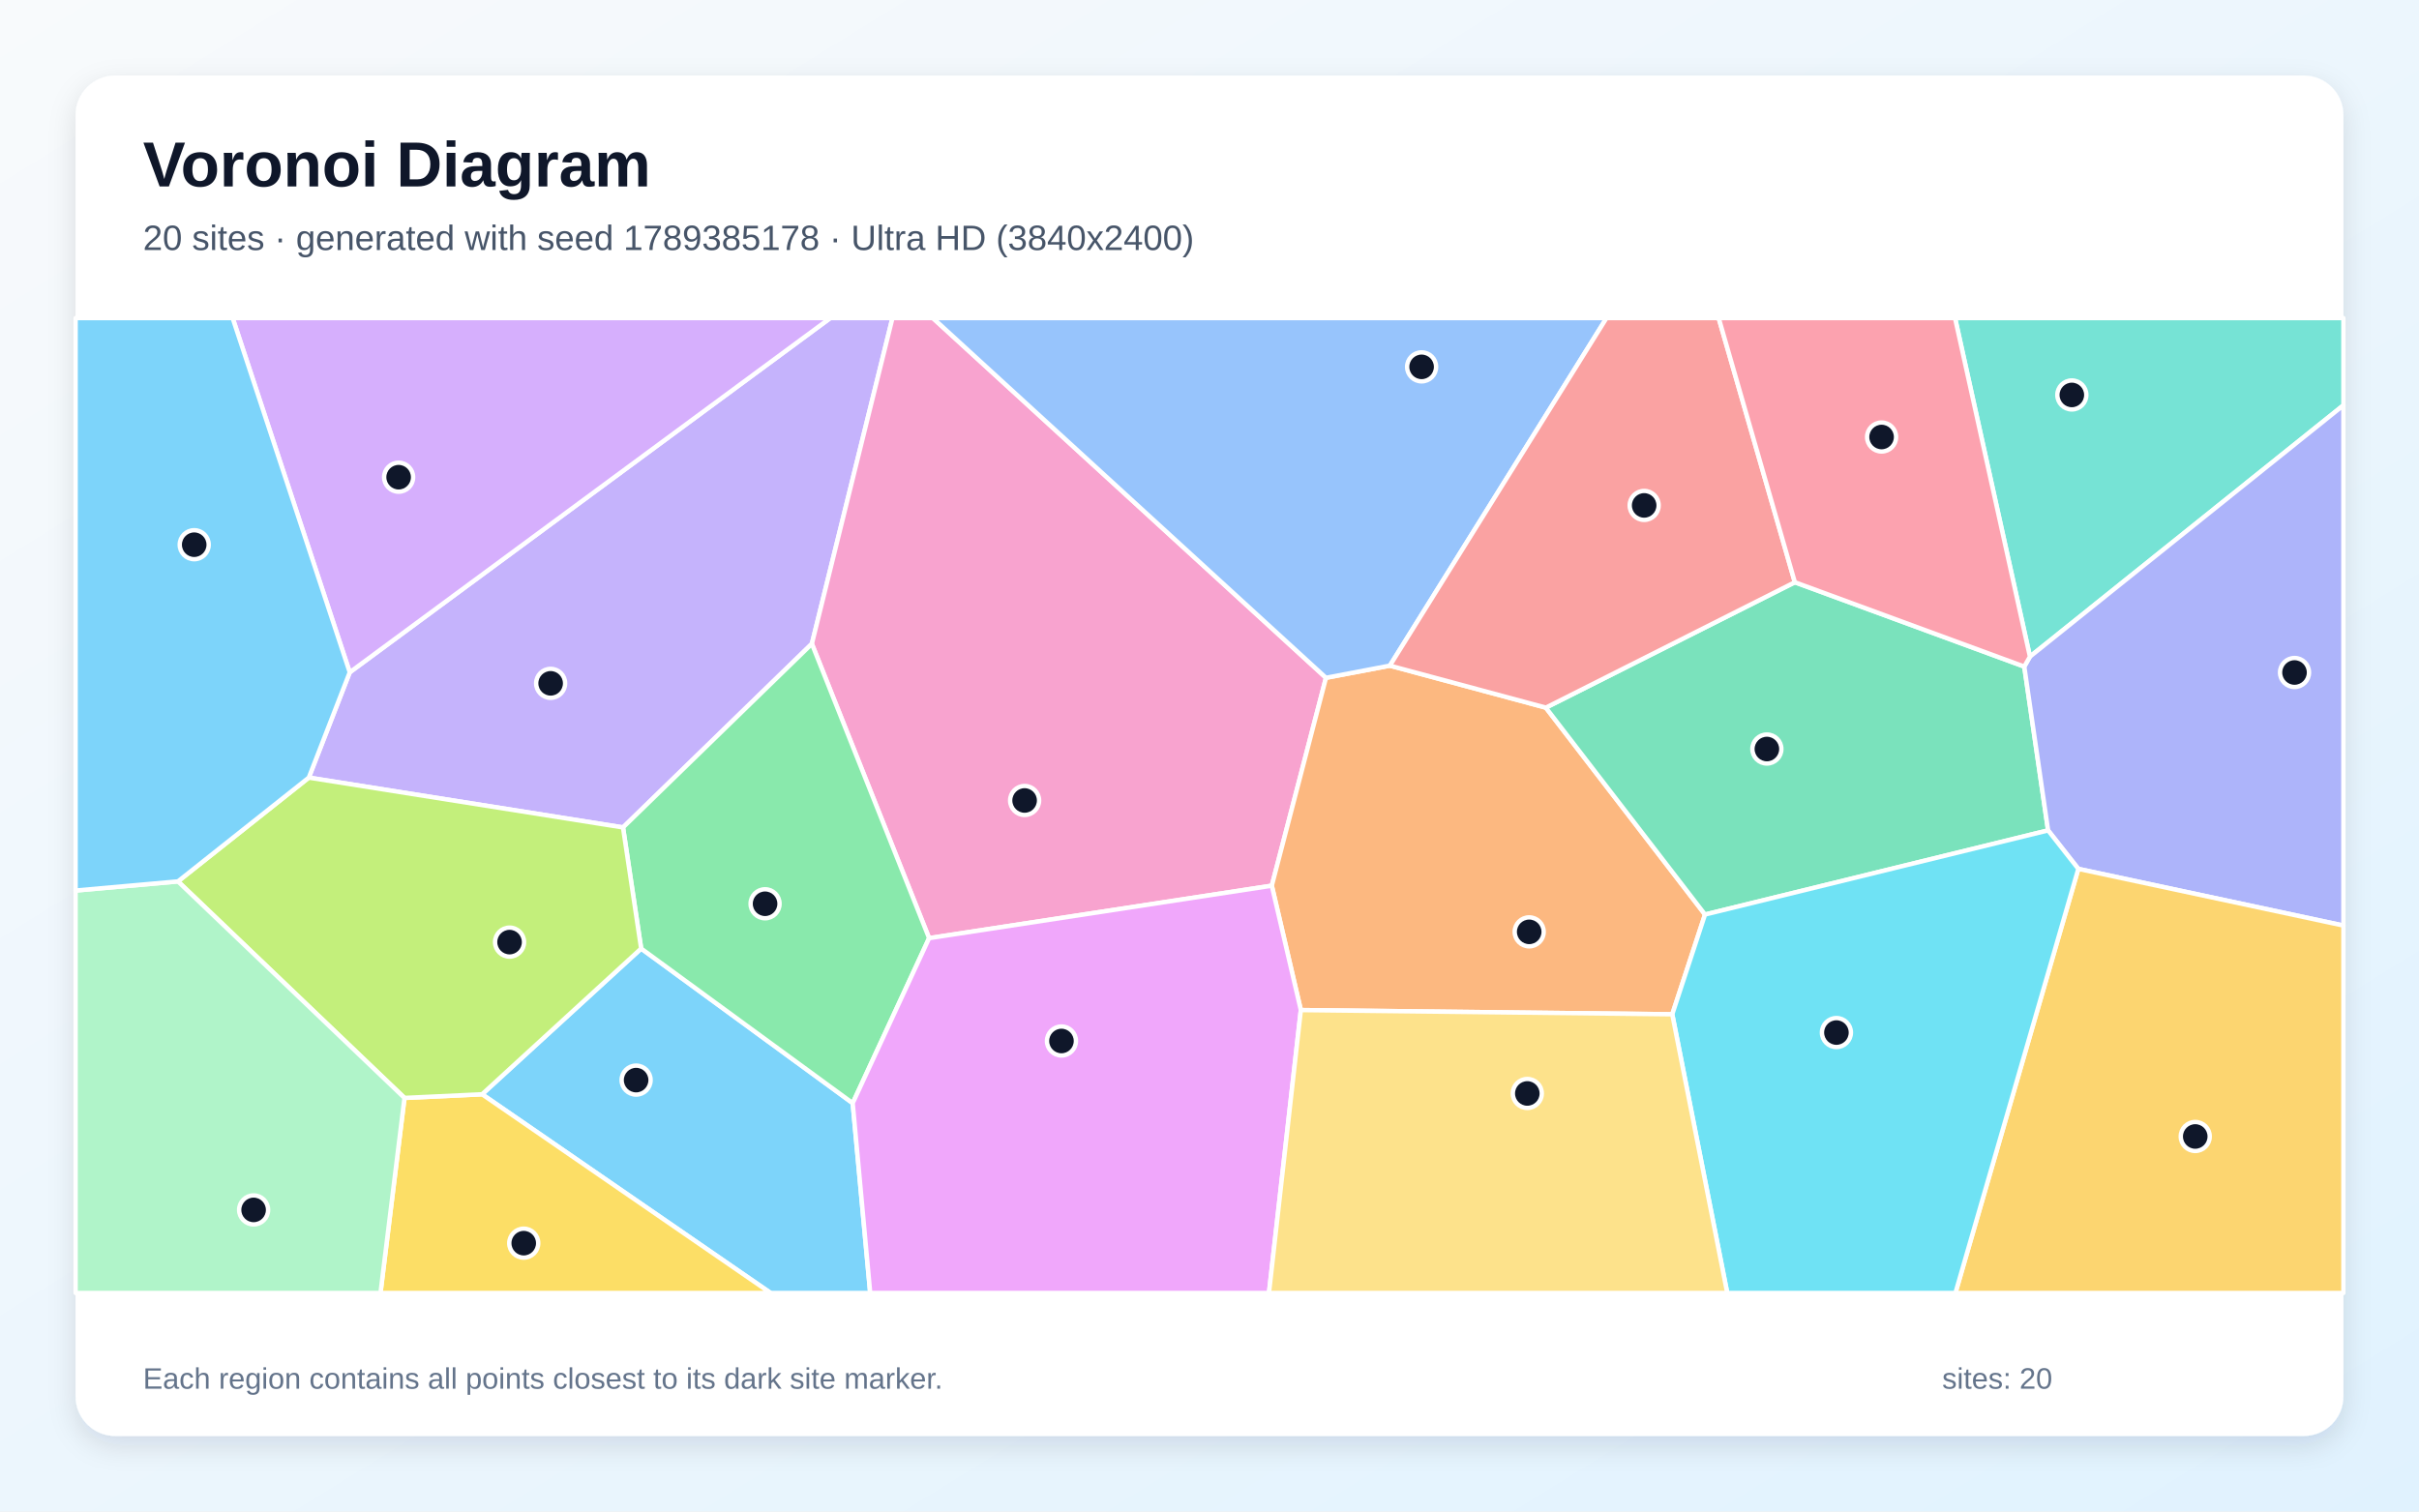
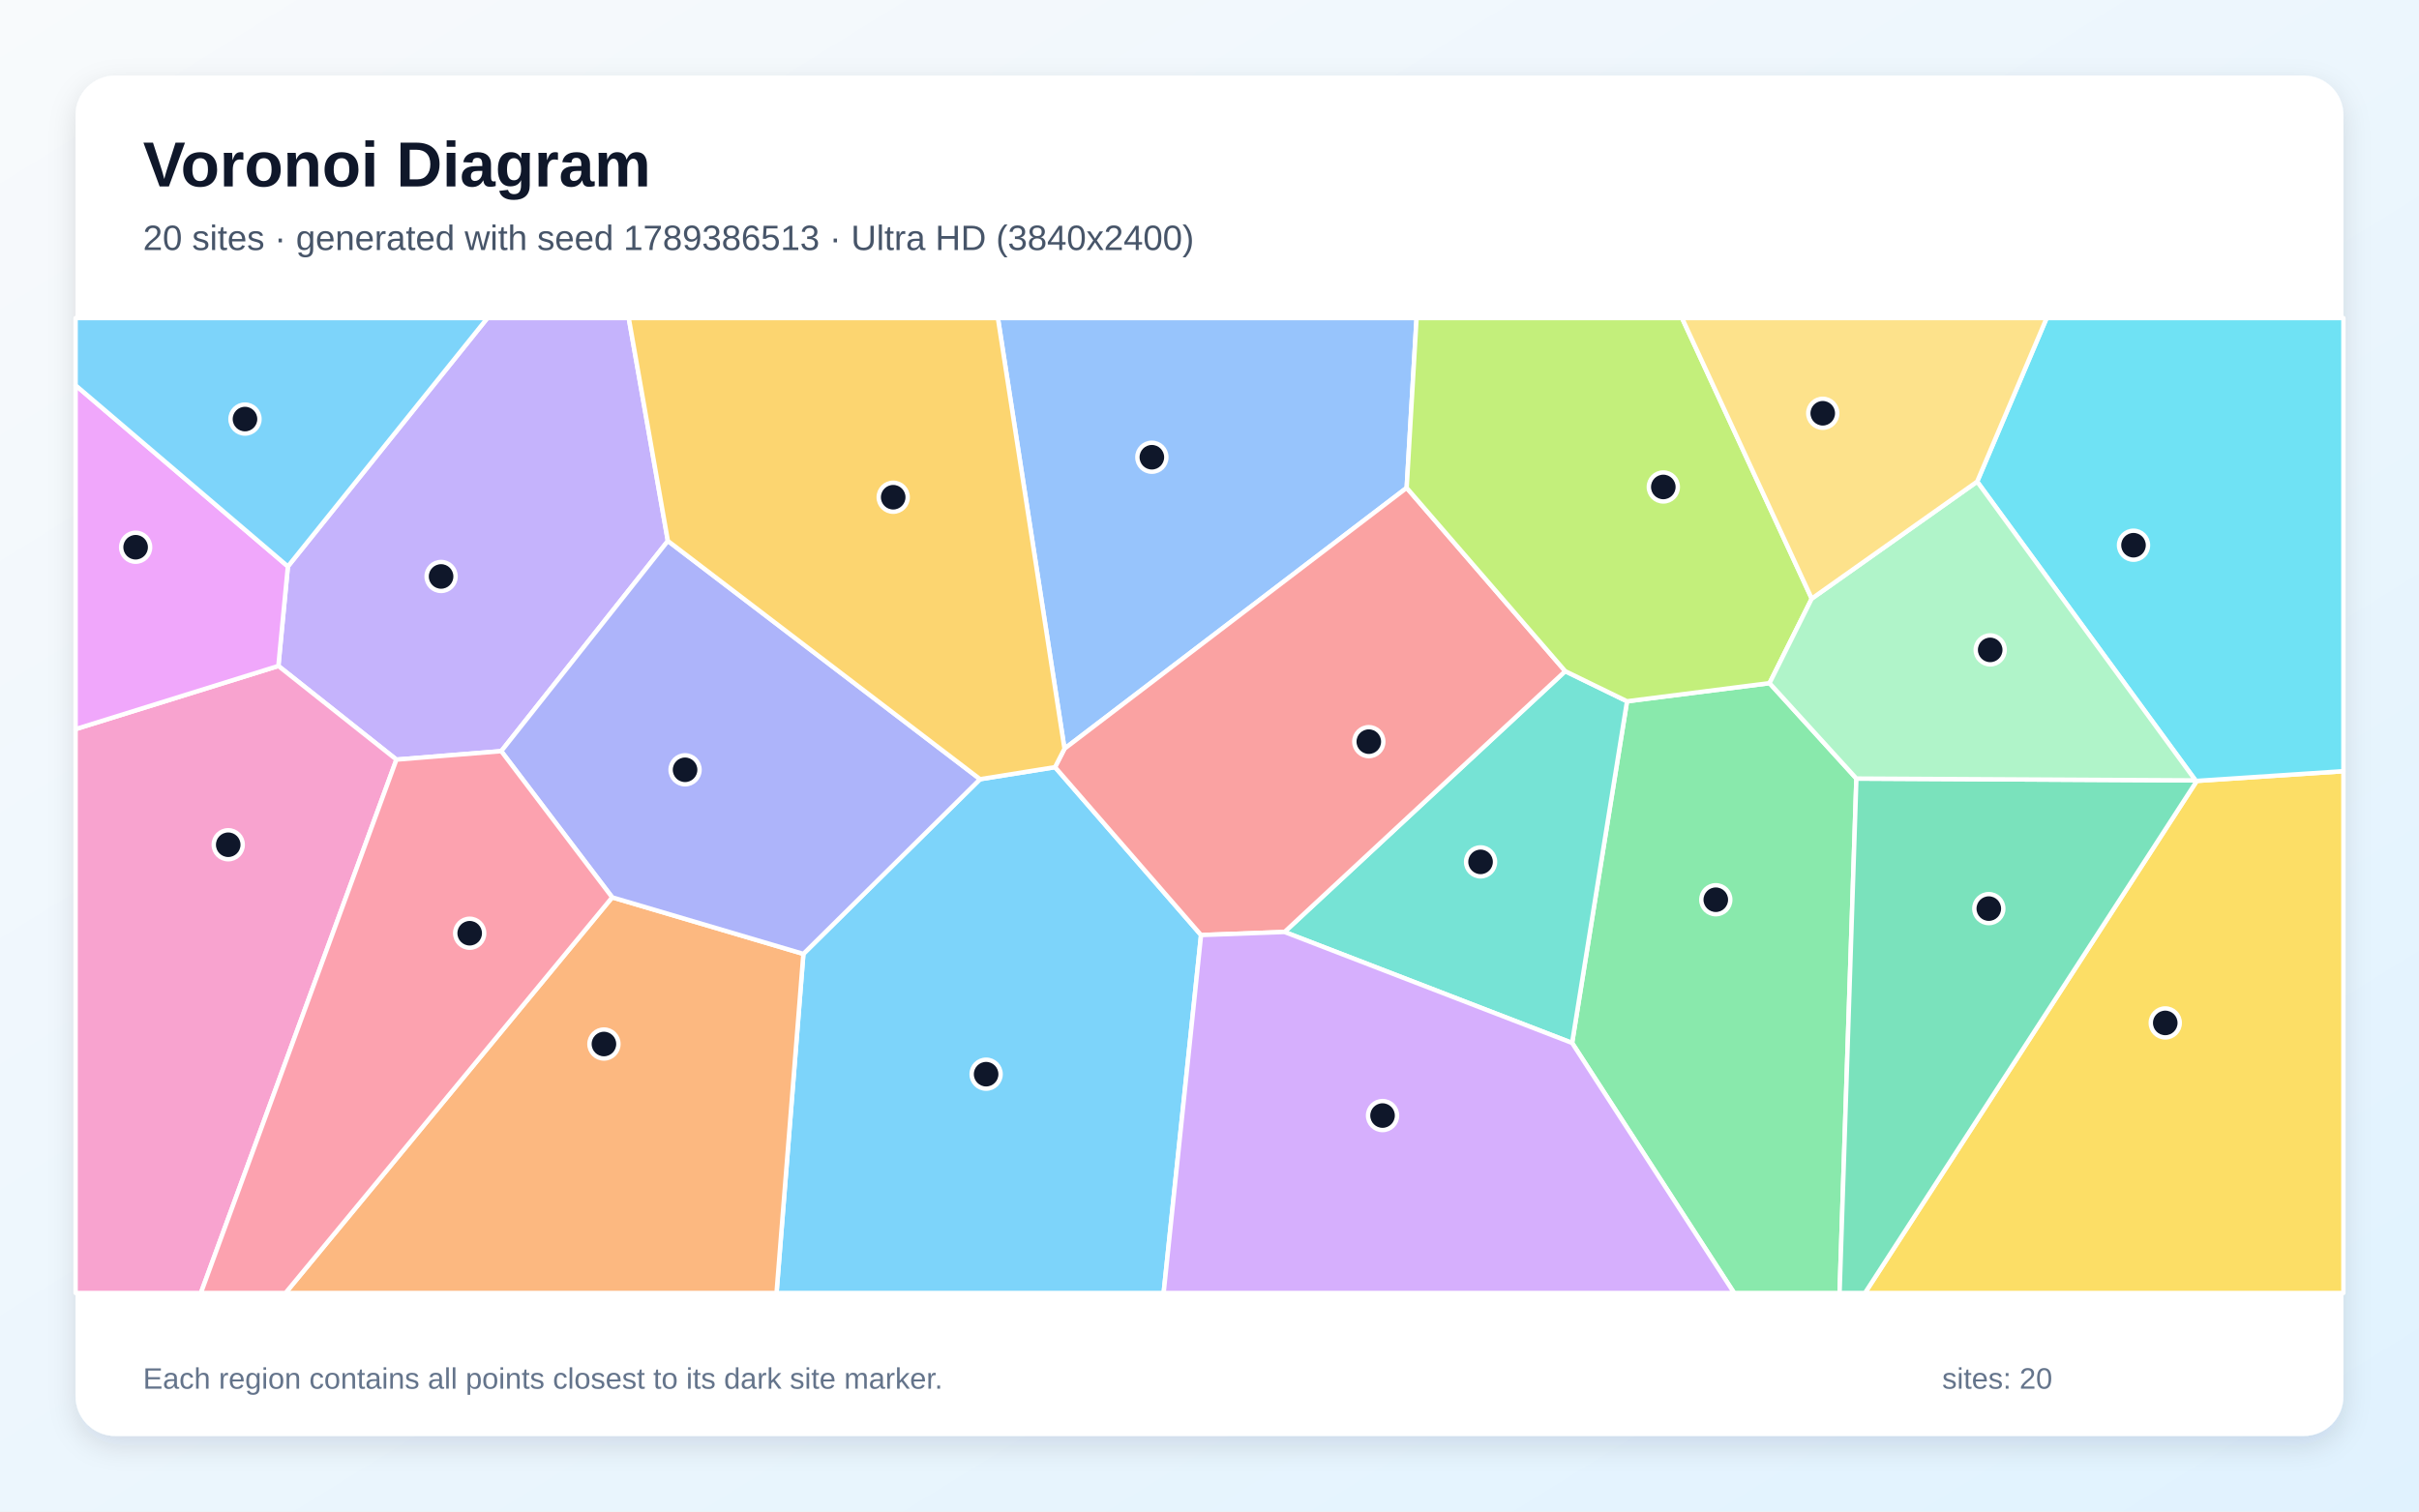
<svg xmlns="http://www.w3.org/2000/svg" width="3840" height="2400" viewBox="0 0 3840 2400" role="img" aria-labelledby="title description">
  <defs>
    <linearGradient id="background" x1="0" y1="0" x2="1" y2="1">
      <stop stop-color="#F8FAFC" />
      <stop offset="1" stop-color="#E0F2FE" />
    </linearGradient>
    <filter id="shadow" x="-5%" y="-5%" width="110%" height="110%">
      <feDropShadow dx="0" dy="15" stdDeviation="22" flood-color="#0F172A" flood-opacity=".12" />
    </filter>
  </defs>
  <rect width="3840" height="2400" fill="url(#background)" />
  <rect x="120" y="120" width="3600" height="2160" rx="63" fill="#FFFFFF" filter="url(#shadow)" />
  <g font-family="Arial, sans-serif">
    <text x="227" y="296" font-size="101" font-weight="700" fill="#0F172A">Voronoi Diagram</text>
-     <text x="227" y="397" font-size="56" fill="#475569">20 sites · generated with seed 1789385178 · Ultra HD (3840x2400)</text>
+     <text x="227" y="397" font-size="56" fill="#475569">20 sites · generated with seed 1789386513 · Ultra HD (3840x2400)</text>
  </g>
  <g stroke="#FFFFFF" stroke-width="7" stroke-linejoin="round">
-     <polygon points="765.3,1737.5 1017.8,1506.1 1353.6,1751.6 1381.4,2053.0 1223.3,2053.0" fill="#38BDF8" fill-opacity="0.65" />
-     <polygon points="1288.8,1022.2 989.0,1313.8 490.2,1234.7 555.2,1067.5 1318.0,505.0 1416.7,505.0" fill="#A78BFA" fill-opacity="0.65" />
-     <polygon points="1474.9,1489.6 1288.8,1022.2 1416.7,505.0 1480.9,505.0 2104.9,1076.2 2018.9,1406.3" fill="#F472B6" fill-opacity="0.65" />
-     <polygon points="2065.0,1603.8 2018.9,1406.3 2104.9,1076.2 2206.3,1056.9 2453.9,1123.6 2706.6,1452.1 2654.6,1610.5" fill="#FB923C" fill-opacity="0.65" />
-     <polygon points="642.1,1743.3 765.3,1737.5 1223.3,2053.0 604.0,2053.0" fill="#FACC15" fill-opacity="0.65" />
-     <polygon points="1474.9,1489.6 1353.6,1751.6 1017.8,1506.1 989.0,1313.8 1288.8,1022.2" fill="#4ADE80" fill-opacity="0.65" />
-     <polygon points="3222.4,1042.6 3103.5,505.0 3720.0,505.0 3720.0,643.5" fill="#2DD4BF" fill-opacity="0.65" />
-     <polygon points="2206.3,1056.9 2104.9,1076.2 1480.9,505.0 2550.2,505.0" fill="#60A5FA" fill-opacity="0.65" />
-     <polygon points="1353.6,1751.6 1474.9,1489.6 2018.9,1406.3 2065.0,1603.8 2014.4,2053.0 1381.4,2053.0" fill="#E879F9" fill-opacity="0.65" />
-     <polygon points="2706.6,1452.1 2453.9,1123.6 2849.2,924.5 3213.4,1058.4 3251.2,1318.5" fill="#34D399" fill-opacity="0.65" />
-     <polygon points="2849.2,924.5 2453.9,1123.6 2206.3,1056.9 2550.2,505.0 2728.3,505.0" fill="#F87171" fill-opacity="0.65" />
-     <polygon points="3299.2,1379.6 3251.2,1318.5 3213.4,1058.4 3222.4,1042.6 3720.0,643.5 3720.0,1469.6" fill="#818CF8" fill-opacity="0.65" />
-     <polygon points="3299.2,1379.6 3720.0,1469.6 3720.0,2053.0 3104.1,2053.0" fill="#FBBF24" fill-opacity="0.65" />
-     <polygon points="642.1,1743.3 282.5,1399.5 490.2,1234.7 989.0,1313.8 1017.8,1506.1 765.3,1737.5" fill="#A3E635" fill-opacity="0.65" />
-     <polygon points="555.2,1067.5 369.3,505.0 1318.0,505.0" fill="#C084FC" fill-opacity="0.65" />
-     <polygon points="3222.4,1042.6 3213.4,1058.4 2849.2,924.5 2728.3,505.0 3103.5,505.0" fill="#FB7185" fill-opacity="0.65" />
-     <polygon points="2654.6,1610.5 2706.6,1452.1 3251.2,1318.5 3299.2,1379.6 3104.1,2053.0 2741.9,2053.0" fill="#22D3EE" fill-opacity="0.65" />
-     <polygon points="120.0,1414.0 282.5,1399.5 642.1,1743.3 604.0,2053.0 120.0,2053.0" fill="#86EFAC" fill-opacity="0.65" />
-     <polygon points="2065.0,1603.8 2654.6,1610.5 2741.9,2053.0 2014.4,2053.0" fill="#FCD34D" fill-opacity="0.65" />
-     <polygon points="555.2,1067.5 490.2,1234.7 282.5,1399.5 120.0,1414.0 120.0,505.0 369.3,505.0" fill="#38BDF8" fill-opacity="0.65" />
+     <polygon points="1275.3,1514.6 1555.8,1237.2 1674.8,1218.1 1906.6,1484.7 1847.2,2053.0 1232.7,2053.0" fill="#38BDF8" fill-opacity="0.65" />
+     <polygon points="1060.2,858.9 795.7,1192.7 629.3,1206.1 441.9,1057.4 457.0,899.4 773.7,505.0 998.1,505.0" fill="#A78BFA" fill-opacity="0.65" />
+     <polygon points="120.0,1157.7 441.9,1057.4 629.3,1206.1 318.9,2053.0 120.0,2053.0" fill="#F472B6" fill-opacity="0.65" />
+     <polygon points="971.8,1424.8 1275.3,1514.6 1232.7,2053.0 453.2,2053.0" fill="#FB923C" fill-opacity="0.65" />
+     <polygon points="3487.3,1239.9 3720.0,1224.5 3720.0,2053.0 2960.5,2053.0" fill="#FACC15" fill-opacity="0.65" />
+     <polygon points="2495.6,1656.0 2582.8,1113.5 2809.0,1084.7 2946.9,1236.2 2920.2,2053.0 2752.8,2053.0" fill="#4ADE80" fill-opacity="0.65" />
+     <polygon points="2039.1,1479.8 2484.7,1065.7 2582.8,1113.5 2495.6,1656.0" fill="#2DD4BF" fill-opacity="0.65" />
+     <polygon points="2233.0,774.6 1689.8,1188.8 1584.1,505.0 2248.7,505.0" fill="#60A5FA" fill-opacity="0.65" />
+     <polygon points="120.0,1157.7 120.0,611.8 457.0,899.4 441.9,1057.4" fill="#E879F9" fill-opacity="0.65" />
+     <polygon points="2946.9,1236.2 3485.2,1239.1 3487.3,1239.9 2960.5,2053.0 2920.2,2053.0" fill="#34D399" fill-opacity="0.65" />
+     <polygon points="2484.7,1065.7 2039.1,1479.8 1906.6,1484.7 1674.8,1218.1 1689.8,1188.8 2233.0,774.6" fill="#F87171" fill-opacity="0.65" />
+     <polygon points="971.8,1424.8 795.7,1192.7 1060.2,858.9 1555.8,1237.2 1275.3,1514.6" fill="#818CF8" fill-opacity="0.65" />
+     <polygon points="1689.8,1188.8 1674.8,1218.1 1555.8,1237.2 1060.2,858.9 998.1,505.0 1584.1,505.0" fill="#FBBF24" fill-opacity="0.65" />
+     <polygon points="2876.0,950.5 2809.0,1084.7 2582.8,1113.5 2484.7,1065.7 2233.0,774.6 2248.7,505.0 2670.1,505.0" fill="#A3E635" fill-opacity="0.65" />
+     <polygon points="1906.6,1484.7 2039.1,1479.8 2495.6,1656.0 2752.8,2053.0 1847.2,2053.0" fill="#C084FC" fill-opacity="0.65" />
+     <polygon points="629.3,1206.1 795.7,1192.7 971.8,1424.8 453.2,2053.0 318.9,2053.0" fill="#FB7185" fill-opacity="0.65" />
+     <polygon points="3487.3,1239.9 3485.2,1239.1 3138.6,764.7 3248.9,505.0 3720.0,505.0 3720.0,1224.5" fill="#22D3EE" fill-opacity="0.65" />
+     <polygon points="3138.6,764.7 3485.2,1239.1 2946.9,1236.2 2809.0,1084.7 2876.0,950.5" fill="#86EFAC" fill-opacity="0.65" />
+     <polygon points="3138.6,764.7 2876.0,950.5 2670.1,505.0 3248.9,505.0" fill="#FCD34D" fill-opacity="0.65" />
+     <polygon points="457.0,899.4 120.0,611.8 120.0,505.0 773.7,505.0" fill="#38BDF8" fill-opacity="0.65" />
  </g>
  <g>
-     <circle cx="1009.8" cy="1715.0" r="23" fill="#0F172A" stroke="#FFFFFF" stroke-width="7" />
-     <circle cx="874.1" cy="1085.0" r="23" fill="#0F172A" stroke="#FFFFFF" stroke-width="7" />
-     <circle cx="1626.5" cy="1271.0" r="23" fill="#0F172A" stroke="#FFFFFF" stroke-width="7" />
-     <circle cx="2427.5" cy="1479.6" r="23" fill="#0F172A" stroke="#FFFFFF" stroke-width="7" />
-     <circle cx="831.4" cy="1973.9" r="23" fill="#0F172A" stroke="#FFFFFF" stroke-width="7" />
-     <circle cx="1214.5" cy="1435.0" r="23" fill="#0F172A" stroke="#FFFFFF" stroke-width="7" />
-     <circle cx="3288.9" cy="627.1" r="23" fill="#0F172A" stroke="#FFFFFF" stroke-width="7" />
-     <circle cx="2256.7" cy="582.5" r="23" fill="#0F172A" stroke="#FFFFFF" stroke-width="7" />
-     <circle cx="1685.0" cy="1652.9" r="23" fill="#0F172A" stroke="#FFFFFF" stroke-width="7" />
-     <circle cx="2804.8" cy="1189.3" r="23" fill="#0F172A" stroke="#FFFFFF" stroke-width="7" />
-     <circle cx="2610.0" cy="802.5" r="23" fill="#0F172A" stroke="#FFFFFF" stroke-width="7" />
-     <circle cx="3642.4" cy="1067.8" r="23" fill="#0F172A" stroke="#FFFFFF" stroke-width="7" />
-     <circle cx="3484.8" cy="1804.5" r="23" fill="#0F172A" stroke="#FFFFFF" stroke-width="7" />
-     <circle cx="808.9" cy="1495.9" r="23" fill="#0F172A" stroke="#FFFFFF" stroke-width="7" />
-     <circle cx="632.8" cy="757.7" r="23" fill="#0F172A" stroke="#FFFFFF" stroke-width="7" />
-     <circle cx="2986.9" cy="693.9" r="23" fill="#0F172A" stroke="#FFFFFF" stroke-width="7" />
-     <circle cx="2915.2" cy="1639.5" r="23" fill="#0F172A" stroke="#FFFFFF" stroke-width="7" />
-     <circle cx="402.6" cy="1921.1" r="23" fill="#0F172A" stroke="#FFFFFF" stroke-width="7" />
-     <circle cx="2424.5" cy="1736.2" r="23" fill="#0F172A" stroke="#FFFFFF" stroke-width="7" />
-     <circle cx="308.3" cy="864.9" r="23" fill="#0F172A" stroke="#FFFFFF" stroke-width="7" />
+     <circle cx="1565.4" cy="1705.6" r="23" fill="#0F172A" stroke="#FFFFFF" stroke-width="7" />
+     <circle cx="700.2" cy="915.3" r="23" fill="#0F172A" stroke="#FFFFFF" stroke-width="7" />
+     <circle cx="362.3" cy="1341.3" r="23" fill="#0F172A" stroke="#FFFFFF" stroke-width="7" />
+     <circle cx="958.7" cy="1657.7" r="23" fill="#0F172A" stroke="#FFFFFF" stroke-width="7" />
+     <circle cx="3437.2" cy="1624.2" r="23" fill="#0F172A" stroke="#FFFFFF" stroke-width="7" />
+     <circle cx="2723.7" cy="1428.6" r="23" fill="#0F172A" stroke="#FFFFFF" stroke-width="7" />
+     <circle cx="2350.3" cy="1368.5" r="23" fill="#0F172A" stroke="#FFFFFF" stroke-width="7" />
+     <circle cx="1828.5" cy="726.0" r="23" fill="#0F172A" stroke="#FFFFFF" stroke-width="7" />
+     <circle cx="215.3" cy="868.9" r="23" fill="#0F172A" stroke="#FFFFFF" stroke-width="7" />
+     <circle cx="3157.1" cy="1442.7" r="23" fill="#0F172A" stroke="#FFFFFF" stroke-width="7" />
+     <circle cx="2172.9" cy="1177.6" r="23" fill="#0F172A" stroke="#FFFFFF" stroke-width="7" />
+     <circle cx="1087.5" cy="1222.3" r="23" fill="#0F172A" stroke="#FFFFFF" stroke-width="7" />
+     <circle cx="1417.9" cy="789.5" r="23" fill="#0F172A" stroke="#FFFFFF" stroke-width="7" />
+     <circle cx="2640.4" cy="773.2" r="23" fill="#0F172A" stroke="#FFFFFF" stroke-width="7" />
+     <circle cx="2194.7" cy="1771.3" r="23" fill="#0F172A" stroke="#FFFFFF" stroke-width="7" />
+     <circle cx="745.6" cy="1481.8" r="23" fill="#0F172A" stroke="#FFFFFF" stroke-width="7" />
+     <circle cx="3386.8" cy="865.7" r="23" fill="#0F172A" stroke="#FFFFFF" stroke-width="7" />
+     <circle cx="3159.3" cy="1031.9" r="23" fill="#0F172A" stroke="#FFFFFF" stroke-width="7" />
+     <circle cx="2893.5" cy="656.2" r="23" fill="#0F172A" stroke="#FFFFFF" stroke-width="7" />
+     <circle cx="388.9" cy="665.4" r="23" fill="#0F172A" stroke="#FFFFFF" stroke-width="7" />
  </g>
  <g font-family="Arial, sans-serif" font-size="47" fill="#64748B">
    <text x="227" y="2205">Each region contains all points closest to its dark site marker.</text>
    <text x="3083" y="2205">sites: 20</text>
  </g>
</svg>
